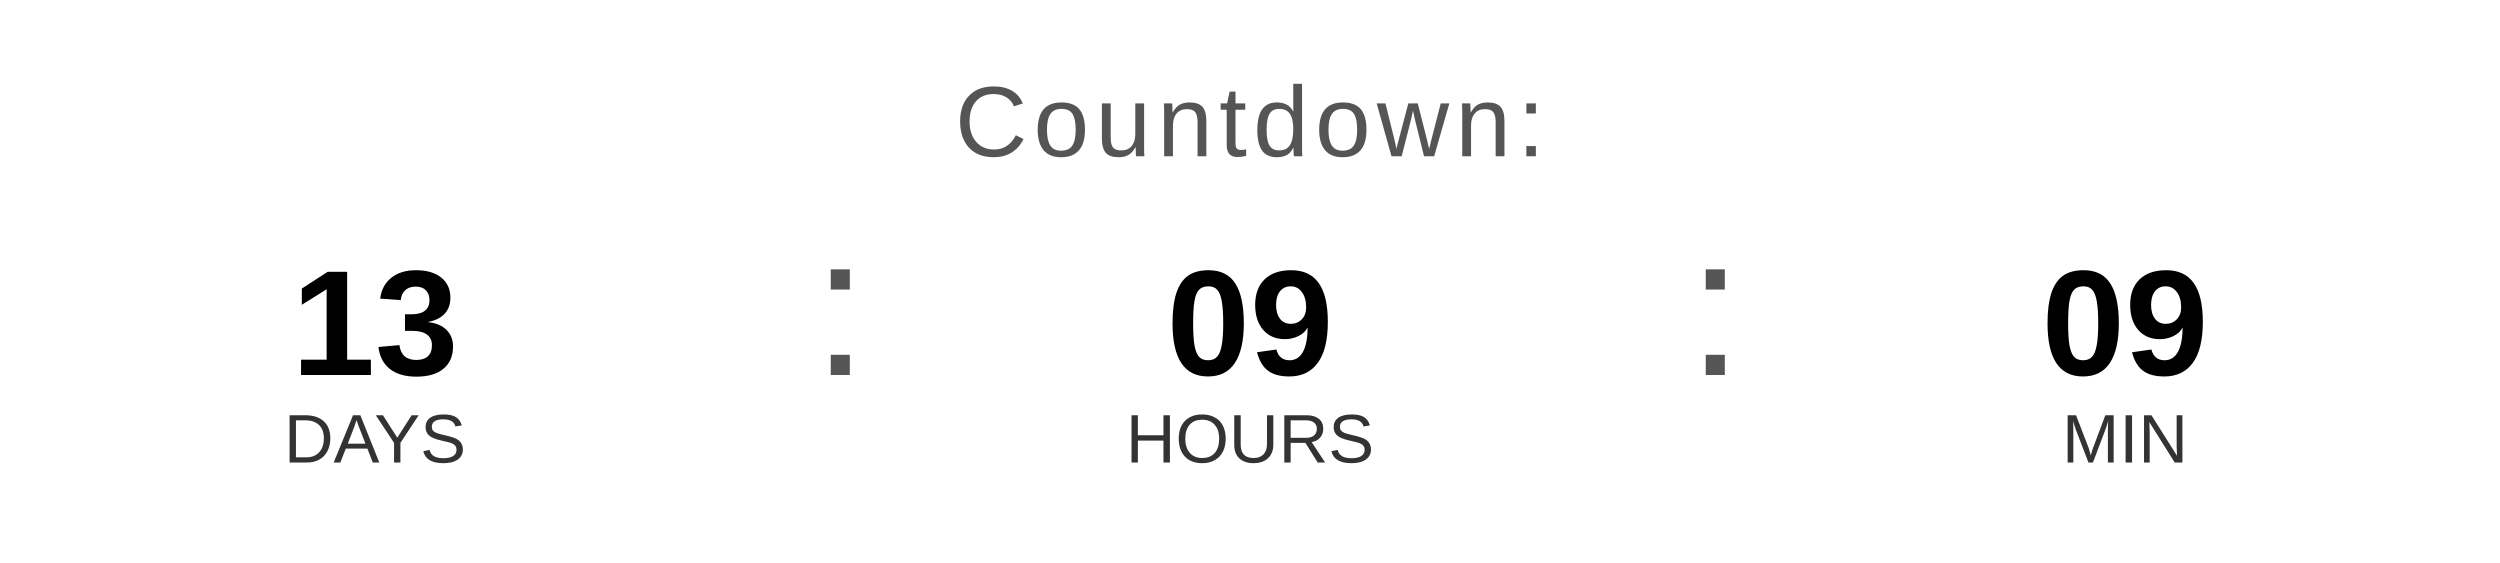
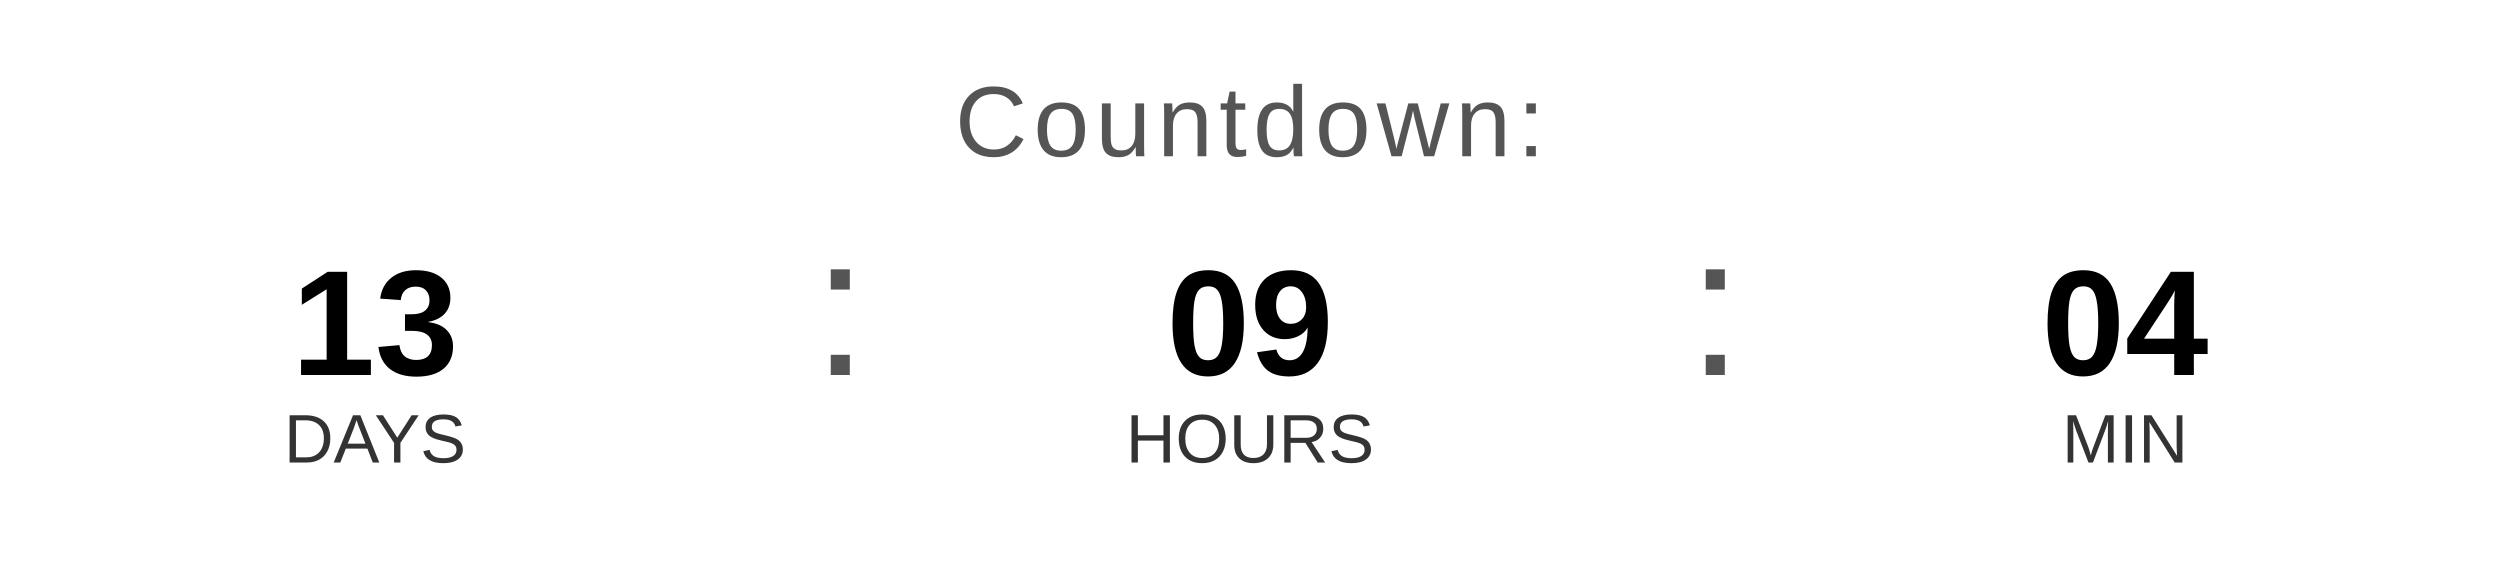
<svg xmlns="http://www.w3.org/2000/svg" width="400" height="90" viewBox="0 0 400 90">
  <text x="200" y="25" font-family="Arial, Helvetica, sans-serif" font-size="16" fill="#555555" text-anchor="middle" letter-spacing="1">
    Countdown:
  </text>
  <text x="60" y="60" font-family="Arial, Helvetica, sans-serif" font-size="24" font-weight="bold" fill="#000000" text-anchor="middle">13</text>
  <text x="60" y="74" font-family="Arial, Helvetica, sans-serif" font-size="11" fill="#333333" text-anchor="middle">DAYS</text>
  <text x="130" y="60" font-family="Arial, sans-serif" font-size="32" fill="#555555">:</text>
  <text x="200" y="60" font-family="Arial, Helvetica, sans-serif" font-size="24" font-weight="bold" fill="#000000" text-anchor="middle">09</text>
  <text x="200" y="74" font-family="Arial, Helvetica, sans-serif" font-size="11" fill="#333333" text-anchor="middle">HOURS</text>
  <text x="270" y="60" font-family="Arial, sans-serif" font-size="32" fill="#555555">:</text>
-   <text x="340" y="60" font-family="Arial, Helvetica, sans-serif" font-size="24" font-weight="bold" fill="#000000" text-anchor="middle">09</text>
+   <text x="340" y="60" font-family="Arial, Helvetica, sans-serif" font-size="24" font-weight="bold" fill="#000000" text-anchor="middle">04</text>
  <text x="340" y="74" font-family="Arial, Helvetica, sans-serif" font-size="11" fill="#333333" text-anchor="middle">MIN</text>
</svg>
